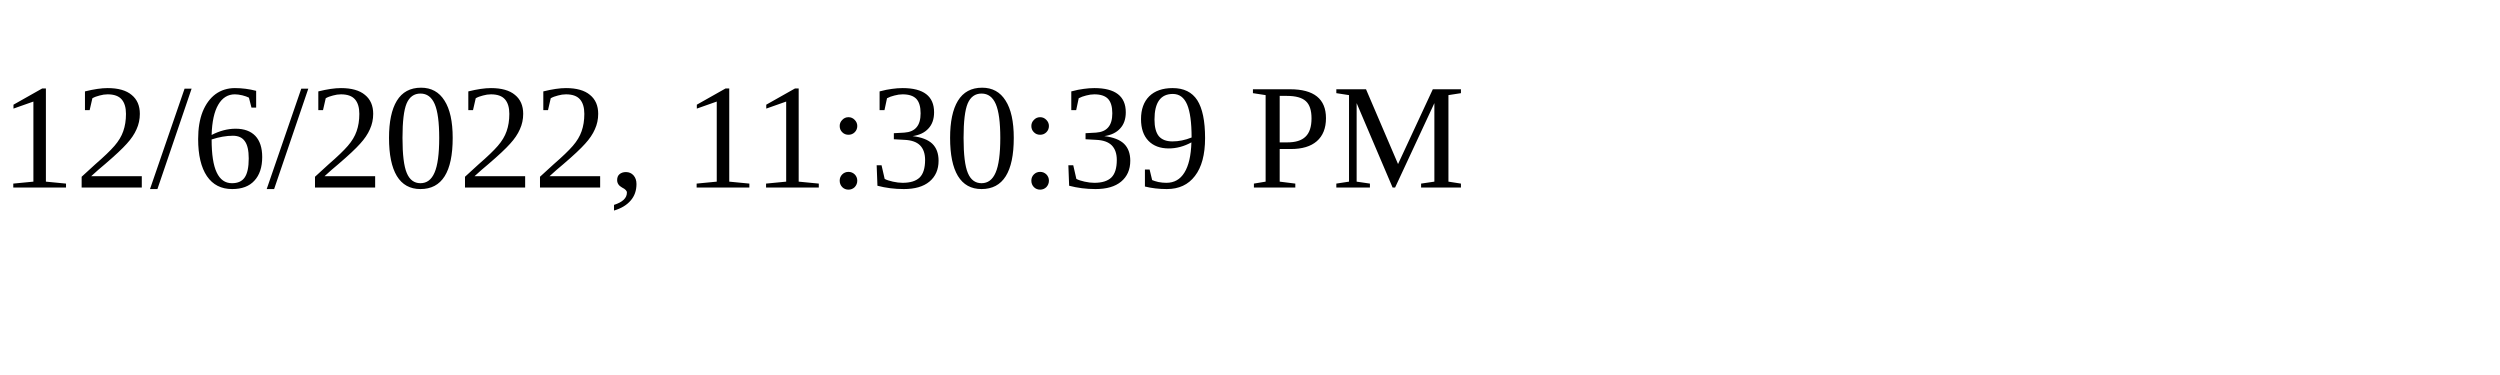
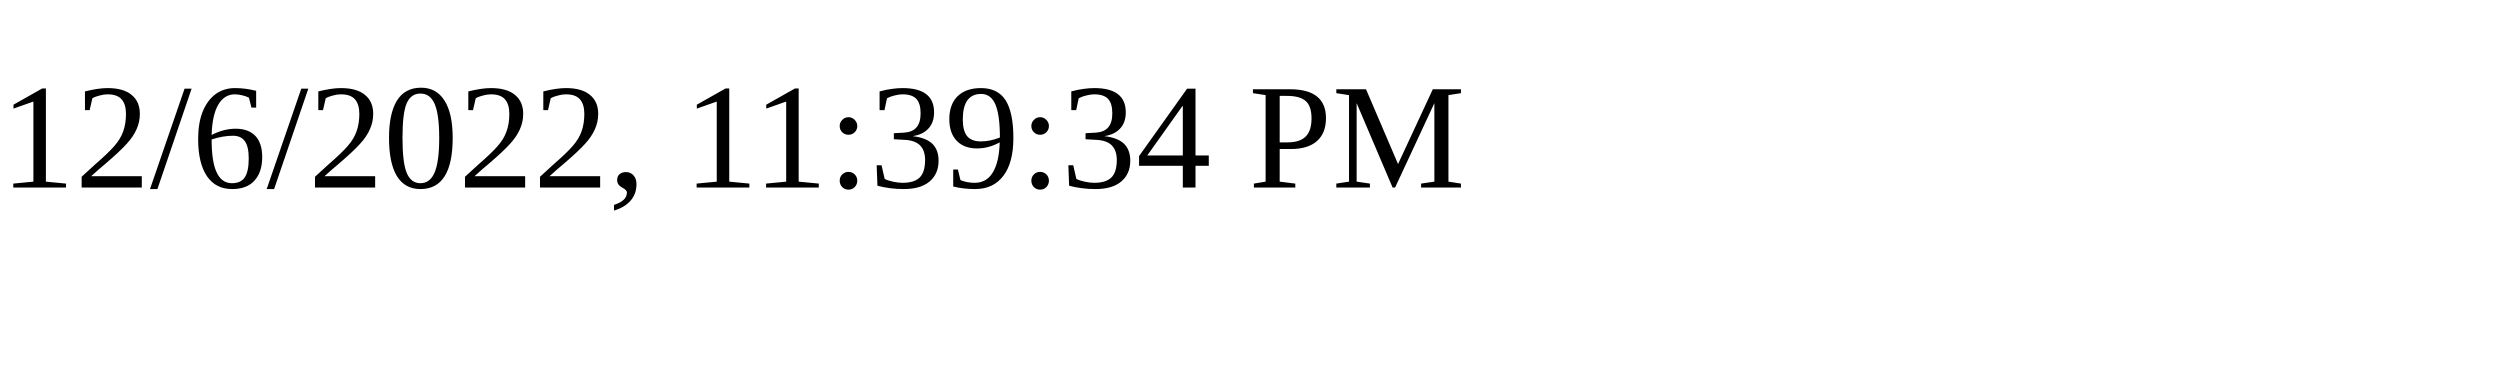
<svg xmlns="http://www.w3.org/2000/svg" height="30" width="200">
-   <text x="0" y="15">12/6/2022, 11:30:39 PM</text>
+   <text x="0" y="15">12/6/2022, 11:39:34 PM</text>
</svg>
